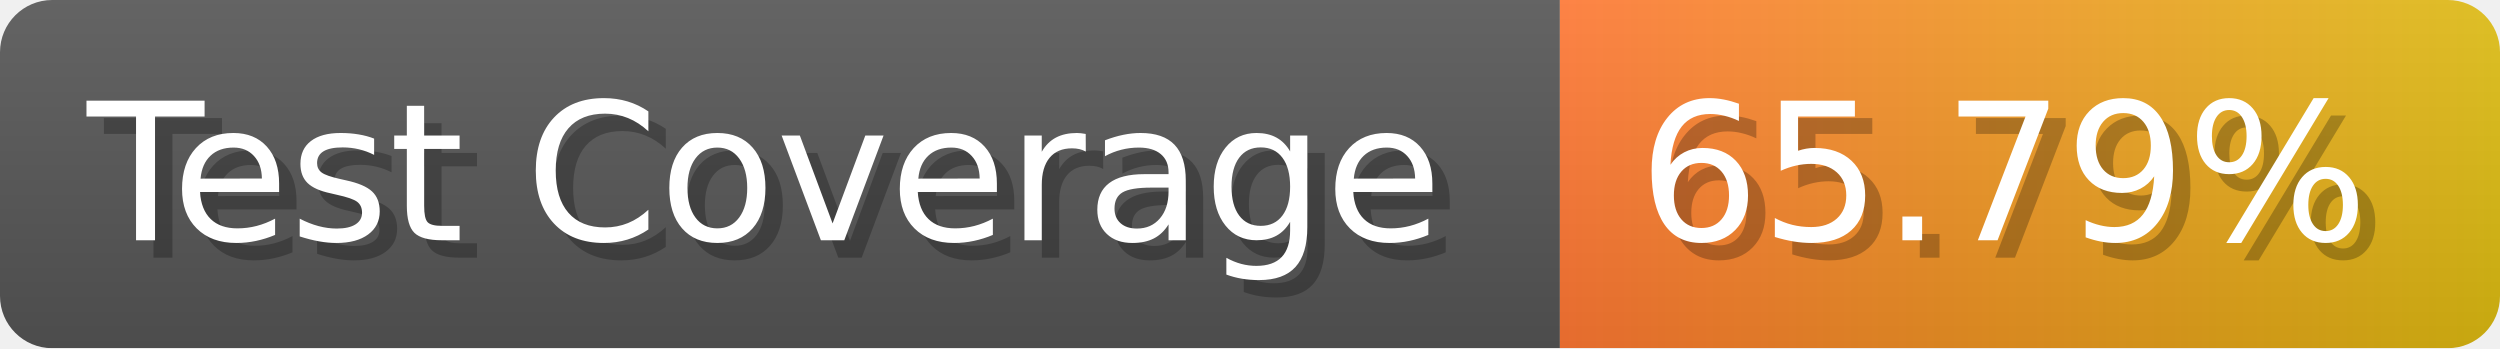
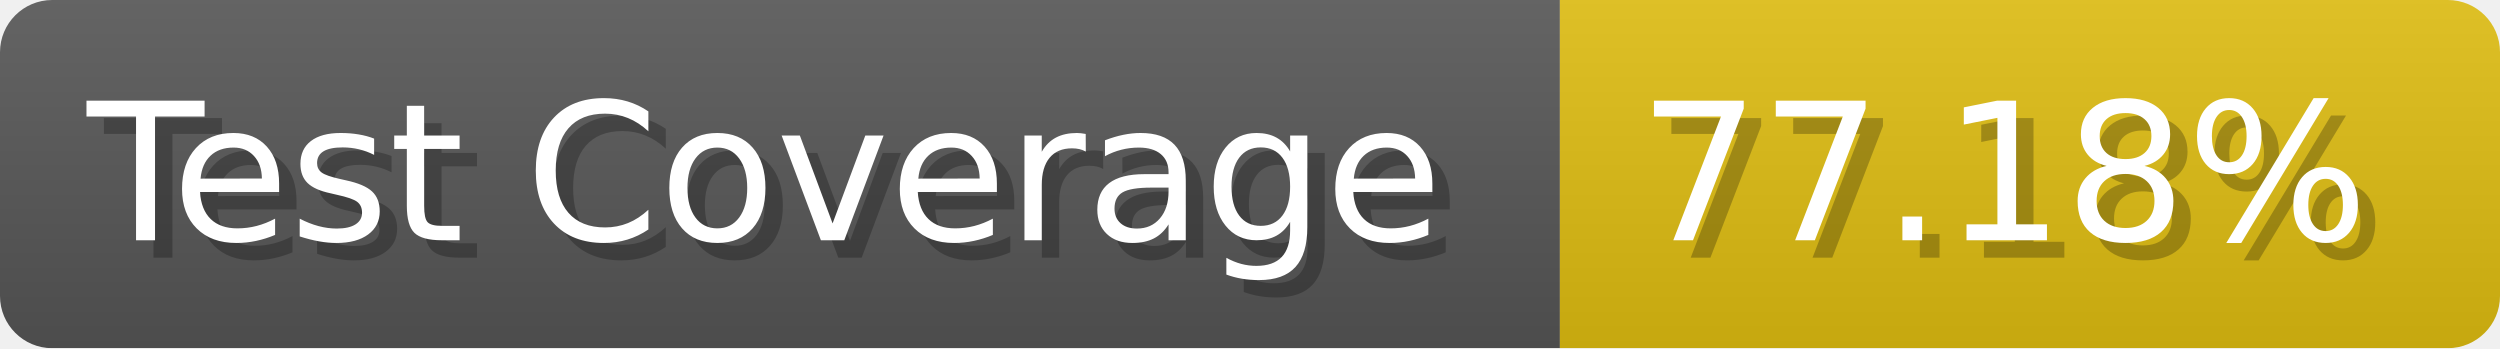
- <svg xmlns="http://www.w3.org/2000/svg" width="143.6" height="20" viewBox="0 0 1436 200" role="img" aria-label="Test Coverage: 65.79%">
+ <svg xmlns="http://www.w3.org/2000/svg" width="143.6" height="20" viewBox="0 0 1436 200" role="img" aria-label="Test Coverage: 77.18%">
  <linearGradient id="a" x2="0" y2="100%">
    <stop offset="0" stop-opacity=".1" stop-color="#EEE" />
    <stop offset="1" stop-opacity=".1" />
  </linearGradient>
  <mask id="m">
    <rect width="1436" height="200" rx="30" fill="#FFF" />
  </mask>
  <g mask="url(#m)">
    <rect width="896" height="200" fill="#555" />
-     <rect width="540" height="200" fill="url(#x)" x="896" />
+     <rect width="540" height="200" fill="#DB1" x="896" />
    <rect width="1436" height="200" fill="url(#a)" />
  </g>
  <g aria-hidden="true" fill="#fff" text-anchor="start" font-family="Verdana,DejaVu Sans,sans-serif" font-size="110">
    <text x="60" y="148" textLength="796" fill="#000" opacity="0.25">Test Coverage</text>
    <text x="50" y="138" textLength="796">Test Coverage</text>
-     <text x="951" y="148" textLength="440" fill="#000" opacity="0.25">65.79%</text>
-     <text x="941" y="138" textLength="440">65.79%</text>
+     <text x="951" y="148" textLength="440" fill="#000" opacity="0.25">77.18%</text>
+     <text x="941" y="138" textLength="440">77.18%</text>
  </g>
-   <linearGradient id="x" x1="0%" y1="0%" x2="100%" y2="0%">
-     <stop offset="0%" style="stop-color:#F73" />
-     <stop offset="100%" style="stop-color:#DB1" />
-   </linearGradient>
</svg>
